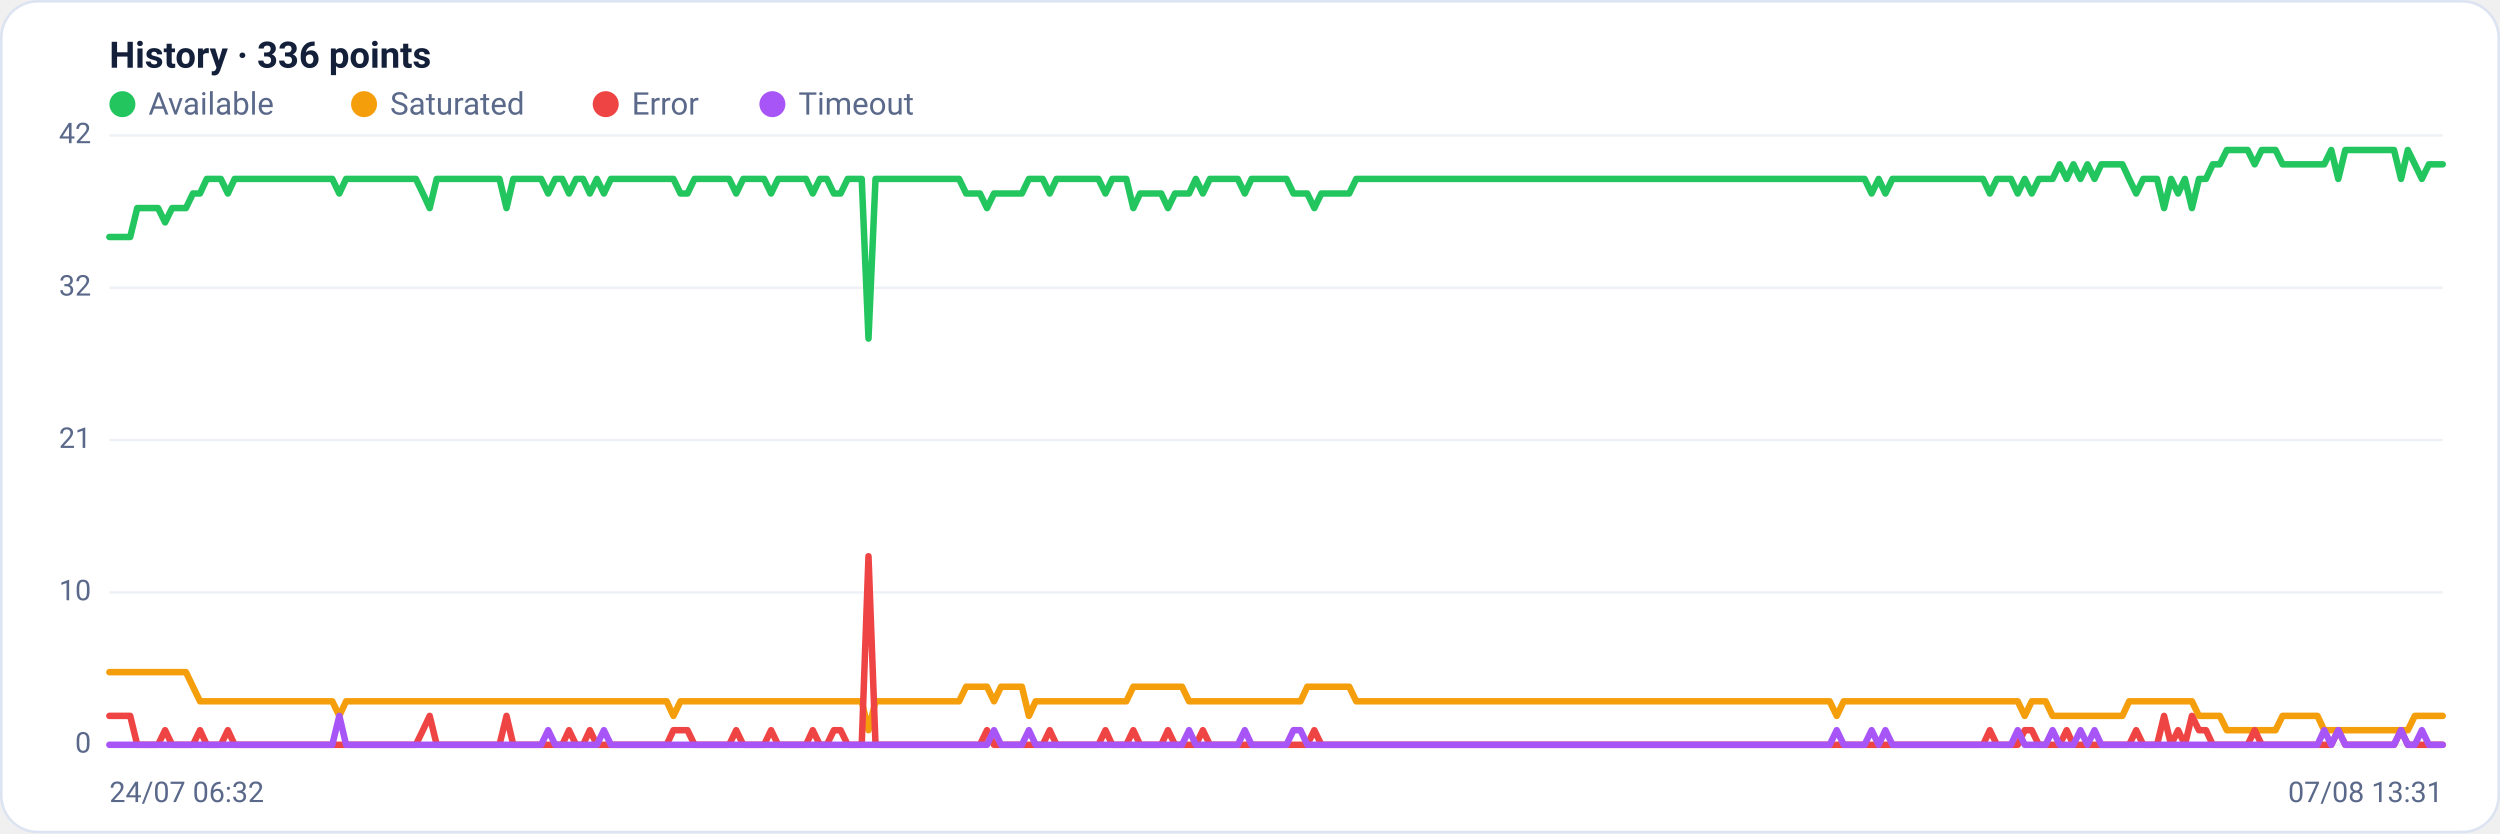
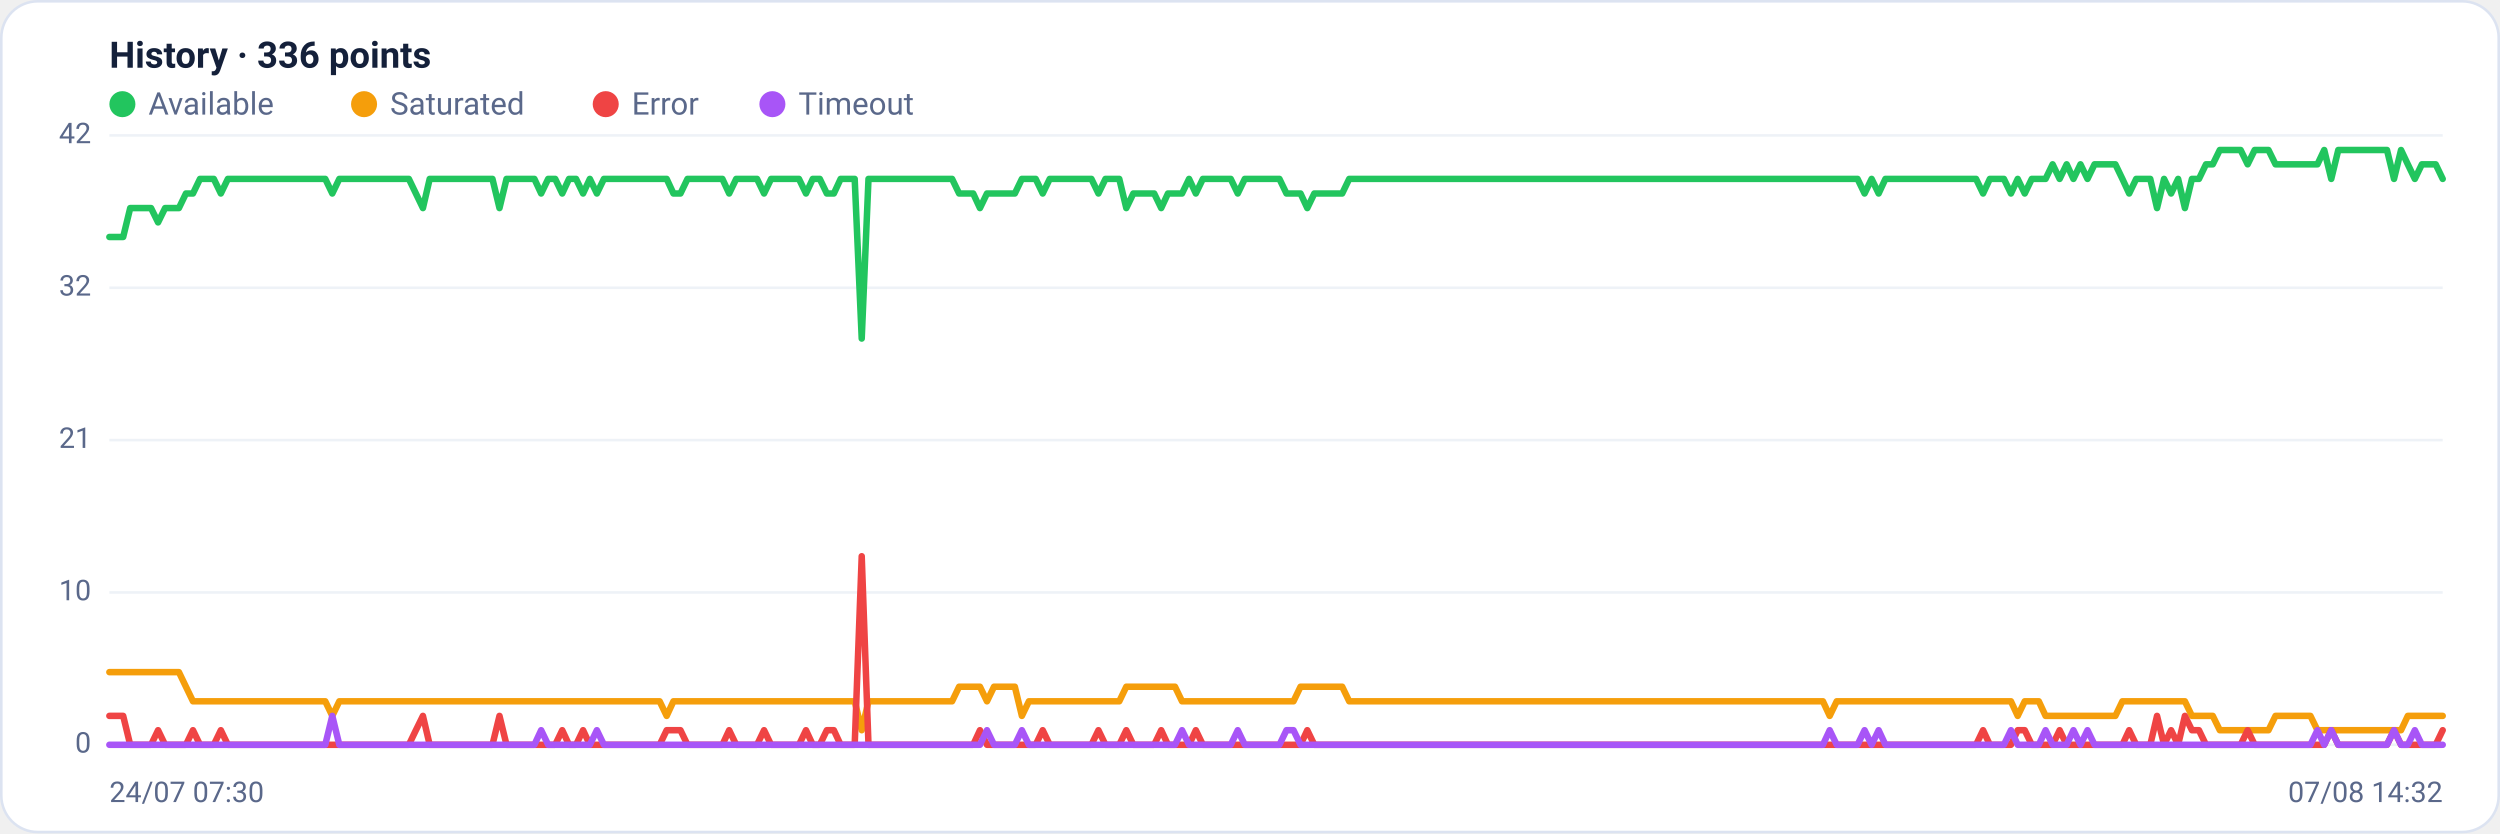
<svg xmlns="http://www.w3.org/2000/svg" viewBox="0 0 960 320" width="960" height="320" font-family="Segoe UI, system-ui, -apple-system, Roboto, Helvetica, Arial, sans-serif" role="img" aria-label="Availability history per region">
  <rect x="0.5" y="0.5" width="959" height="319" rx="14" fill="#ffffff" stroke="#dce3f1" />
  <text x="42" y="26" font-size="14" font-weight="600" fill="#14203a">History · 336 points</text>
  <circle cx="47" cy="40" r="5" fill="#22c55e" />
  <text x="57" y="44" font-size="12" fill="#5a688a">Available</text>
  <circle cx="139.8" cy="40" r="5" fill="#f59e0b" />
  <text x="149.8" y="44" font-size="12" fill="#5a688a">Saturated</text>
  <circle cx="232.6" cy="40" r="5" fill="#ef4444" />
  <text x="242.6" y="44" font-size="12" fill="#5a688a">Error</text>
  <circle cx="296.6" cy="40" r="5" fill="#a855f7" />
  <text x="306.6" y="44" font-size="12" fill="#5a688a">Timeout</text>
  <line x1="42" y1="286.0" x2="938" y2="286.0" stroke="#eef2f7" stroke-width="1" />
  <text x="35" y="289.0" text-anchor="end" font-size="11" fill="#5a688a">0</text>
  <line x1="42" y1="227.5" x2="938" y2="227.5" stroke="#eef2f7" stroke-width="1" />
  <text x="35" y="230.5" text-anchor="end" font-size="11" fill="#5a688a">10</text>
  <line x1="42" y1="169.0" x2="938" y2="169.0" stroke="#eef2f7" stroke-width="1" />
  <text x="35" y="172.0" text-anchor="end" font-size="11" fill="#5a688a">21</text>
  <line x1="42" y1="110.5" x2="938" y2="110.5" stroke="#eef2f7" stroke-width="1" />
  <text x="35" y="113.5" text-anchor="end" font-size="11" fill="#5a688a">32</text>
  <line x1="42" y1="52.0" x2="938" y2="52.0" stroke="#eef2f7" stroke-width="1" />
  <text x="35" y="55.0" text-anchor="end" font-size="11" fill="#5a688a">42</text>
-   <polyline fill="none" stroke="#22c55e" stroke-width="2.5" stroke-linejoin="round" stroke-linecap="round" points="42.0,91.0 44.7,91.0 47.3,91.0 50.0,91.0 52.7,79.9 55.4,79.9 58.0,79.9 60.7,79.9 63.4,85.4 66.1,79.9 68.7,79.9 71.4,79.9 74.1,74.3 76.8,74.3 79.4,68.7 82.1,68.7 84.8,68.7 87.5,74.3 90.1,68.7 92.8,68.7 95.5,68.7 98.2,68.7 100.8,68.7 103.5,68.7 106.2,68.7 108.9,68.7 111.5,68.7 114.2,68.7 116.9,68.7 119.6,68.7 122.2,68.7 124.9,68.7 127.6,68.7 130.3,74.3 132.9,68.7 135.6,68.7 138.3,68.7 141.0,68.7 143.6,68.7 146.3,68.7 149.0,68.7 151.7,68.7 154.3,68.7 157.0,68.7 159.7,68.7 162.4,74.3 165.0,79.9 167.7,68.7 170.4,68.7 173.1,68.7 175.7,68.7 178.4,68.7 181.1,68.7 183.8,68.7 186.4,68.7 189.1,68.7 191.8,68.7 194.5,79.9 197.1,68.7 199.8,68.7 202.5,68.7 205.2,68.7 207.8,68.7 210.5,74.3 213.2,68.7 215.9,68.7 218.5,74.3 221.2,68.7 223.9,68.7 226.5,74.3 229.2,68.7 231.9,74.3 234.6,68.7 237.2,68.7 239.9,68.7 242.6,68.7 245.3,68.7 247.9,68.7 250.6,68.7 253.3,68.7 256.0,68.7 258.6,68.7 261.3,74.3 264.0,74.3 266.7,68.7 269.3,68.7 272.0,68.7 274.7,68.7 277.4,68.7 280.0,68.7 282.7,74.3 285.4,68.7 288.1,68.7 290.7,68.7 293.4,68.7 296.1,74.3 298.8,68.7 301.4,68.7 304.1,68.7 306.8,68.7 309.5,68.7 312.1,74.3 314.8,68.7 317.5,68.7 320.2,74.3 322.8,74.3 325.5,68.7 328.2,68.7 330.9,68.7 333.5,130.0 336.2,68.7 338.9,68.7 341.6,68.7 344.2,68.7 346.9,68.7 349.6,68.7 352.3,68.7 354.9,68.7 357.6,68.7 360.3,68.7 363.0,68.7 365.6,68.7 368.3,68.7 371.0,74.3 373.7,74.3 376.3,74.3 379.0,79.9 381.7,74.3 384.4,74.3 387.0,74.3 389.7,74.3 392.4,74.3 395.1,68.7 397.7,68.7 400.4,68.7 403.1,74.3 405.7,68.7 408.4,68.7 411.1,68.7 413.8,68.7 416.4,68.7 419.1,68.7 421.8,68.7 424.5,74.3 427.1,68.7 429.8,68.7 432.5,68.7 435.2,79.9 437.8,74.3 440.5,74.3 443.2,74.3 445.9,74.3 448.5,79.9 451.2,74.3 453.9,74.3 456.6,74.3 459.2,68.7 461.9,74.3 464.6,68.7 467.3,68.7 469.9,68.7 472.6,68.7 475.3,68.7 478.0,74.3 480.6,68.7 483.3,68.7 486.0,68.7 488.7,68.7 491.3,68.7 494.0,68.7 496.7,74.3 499.4,74.3 502.0,74.3 504.7,79.9 507.4,74.3 510.1,74.3 512.7,74.3 515.4,74.3 518.1,74.3 520.8,68.7 523.4,68.7 526.1,68.7 528.8,68.7 531.5,68.7 534.1,68.7 536.8,68.7 539.5,68.7 542.2,68.7 544.8,68.7 547.5,68.7 550.2,68.7 552.9,68.7 555.5,68.7 558.2,68.7 560.9,68.7 563.6,68.7 566.2,68.7 568.9,68.7 571.6,68.7 574.3,68.7 576.9,68.7 579.6,68.7 582.3,68.7 584.9,68.7 587.6,68.7 590.3,68.7 593.0,68.7 595.6,68.7 598.3,68.7 601.0,68.7 603.7,68.7 606.3,68.7 609.0,68.7 611.7,68.7 614.4,68.7 617.0,68.7 619.7,68.7 622.4,68.7 625.1,68.7 627.7,68.7 630.4,68.7 633.1,68.7 635.8,68.7 638.4,68.7 641.1,68.7 643.8,68.7 646.5,68.7 649.1,68.7 651.8,68.7 654.5,68.7 657.2,68.7 659.8,68.7 662.5,68.7 665.2,68.7 667.9,68.7 670.5,68.7 673.2,68.7 675.9,68.7 678.6,68.7 681.2,68.7 683.9,68.7 686.6,68.7 689.3,68.7 691.9,68.7 694.6,68.7 697.3,68.7 700.0,68.7 702.6,68.7 705.3,68.7 708.0,68.7 710.7,68.7 713.3,68.7 716.0,68.7 718.7,74.3 721.4,68.7 724.0,74.3 726.7,68.7 729.4,68.7 732.1,68.7 734.7,68.7 737.4,68.7 740.1,68.7 742.8,68.7 745.4,68.7 748.1,68.7 750.8,68.7 753.5,68.7 756.1,68.7 758.8,68.7 761.5,68.7 764.1,74.3 766.8,68.7 769.5,68.7 772.2,68.7 774.8,74.3 777.5,68.7 780.2,74.3 782.9,68.7 785.5,68.7 788.2,68.7 790.9,63.1 793.6,68.7 796.2,63.1 798.9,68.7 801.6,63.1 804.3,68.7 806.9,63.1 809.6,63.1 812.3,63.1 815.0,63.1 817.6,68.7 820.3,74.3 823.0,68.7 825.7,68.7 828.3,68.7 831.0,79.9 833.7,68.7 836.4,74.3 839.0,68.7 841.7,79.9 844.4,68.7 847.1,68.7 849.7,63.1 852.4,63.1 855.1,57.6 857.8,57.6 860.4,57.6 863.1,57.6 865.8,63.1 868.5,57.6 871.1,57.6 873.8,57.6 876.5,63.1 879.2,63.1 881.8,63.1 884.5,63.1 887.2,63.1 889.9,63.1 892.5,63.1 895.2,57.6 897.9,68.7 900.6,57.6 903.2,57.6 905.9,57.6 908.6,57.6 911.3,57.6 913.9,57.6 916.6,57.6 919.3,57.6 922.0,68.7 924.6,57.6 927.3,63.1 930.0,68.7 932.7,63.1 935.3,63.1 938.0,63.1" />
-   <polyline fill="none" stroke="#f59e0b" stroke-width="2.5" stroke-linejoin="round" stroke-linecap="round" points="42.0,258.1 44.7,258.1 47.3,258.1 50.0,258.1 52.7,258.1 55.4,258.1 58.0,258.1 60.7,258.1 63.4,258.1 66.1,258.1 68.7,258.1 71.4,258.1 74.1,263.7 76.8,269.3 79.4,269.3 82.1,269.3 84.8,269.3 87.5,269.3 90.1,269.3 92.8,269.3 95.5,269.3 98.2,269.3 100.8,269.3 103.5,269.3 106.2,269.3 108.9,269.3 111.5,269.3 114.2,269.3 116.9,269.3 119.6,269.3 122.2,269.3 124.9,269.3 127.6,269.3 130.3,274.9 132.9,269.3 135.6,269.3 138.3,269.3 141.0,269.3 143.6,269.3 146.3,269.3 149.0,269.3 151.7,269.3 154.3,269.3 157.0,269.3 159.7,269.3 162.4,269.3 165.0,269.3 167.7,269.3 170.4,269.3 173.1,269.3 175.7,269.3 178.4,269.3 181.1,269.3 183.8,269.3 186.4,269.3 189.1,269.3 191.8,269.3 194.5,269.3 197.1,269.3 199.8,269.3 202.5,269.3 205.2,269.3 207.8,269.3 210.5,269.3 213.2,269.3 215.9,269.3 218.5,269.3 221.2,269.3 223.9,269.3 226.5,269.3 229.2,269.3 231.9,269.3 234.6,269.3 237.2,269.3 239.9,269.3 242.6,269.3 245.3,269.3 247.9,269.3 250.6,269.3 253.3,269.3 256.0,269.3 258.6,274.9 261.3,269.3 264.0,269.3 266.7,269.3 269.3,269.3 272.0,269.3 274.7,269.3 277.4,269.3 280.0,269.3 282.7,269.3 285.4,269.3 288.1,269.3 290.7,269.3 293.4,269.3 296.1,269.3 298.8,269.3 301.4,269.3 304.1,269.3 306.8,269.3 309.5,269.3 312.1,269.3 314.8,269.3 317.5,269.3 320.2,269.3 322.8,269.3 325.5,269.3 328.2,269.3 330.9,269.3 333.5,280.4 336.2,269.3 338.9,269.3 341.6,269.3 344.2,269.3 346.9,269.3 349.6,269.3 352.3,269.3 354.9,269.3 357.6,269.3 360.3,269.3 363.0,269.3 365.6,269.3 368.3,269.3 371.0,263.7 373.7,263.7 376.3,263.7 379.0,263.7 381.7,269.3 384.4,263.7 387.0,263.7 389.7,263.7 392.4,263.7 395.1,274.9 397.7,269.3 400.4,269.3 403.1,269.3 405.7,269.3 408.4,269.3 411.1,269.3 413.8,269.3 416.4,269.3 419.1,269.3 421.8,269.3 424.5,269.3 427.1,269.3 429.8,269.3 432.5,269.3 435.2,263.7 437.8,263.7 440.5,263.7 443.2,263.7 445.9,263.7 448.5,263.7 451.2,263.7 453.9,263.7 456.6,269.3 459.2,269.3 461.9,269.3 464.6,269.3 467.3,269.3 469.9,269.3 472.6,269.3 475.3,269.3 478.0,269.3 480.6,269.3 483.3,269.3 486.0,269.3 488.7,269.3 491.3,269.3 494.0,269.3 496.7,269.3 499.4,269.3 502.0,263.7 504.7,263.7 507.4,263.7 510.1,263.7 512.7,263.7 515.4,263.7 518.1,263.7 520.8,269.3 523.4,269.3 526.1,269.3 528.8,269.3 531.5,269.3 534.1,269.3 536.8,269.3 539.5,269.3 542.2,269.3 544.8,269.3 547.5,269.3 550.2,269.3 552.9,269.3 555.5,269.3 558.2,269.3 560.9,269.3 563.6,269.3 566.2,269.3 568.9,269.3 571.6,269.3 574.3,269.3 576.9,269.3 579.6,269.3 582.3,269.3 584.9,269.3 587.6,269.3 590.3,269.3 593.0,269.3 595.6,269.3 598.3,269.3 601.0,269.3 603.7,269.3 606.3,269.3 609.0,269.3 611.7,269.3 614.4,269.3 617.0,269.3 619.7,269.3 622.4,269.3 625.1,269.3 627.7,269.3 630.4,269.3 633.1,269.3 635.8,269.3 638.4,269.3 641.1,269.3 643.8,269.3 646.5,269.3 649.1,269.3 651.8,269.3 654.5,269.3 657.2,269.3 659.8,269.3 662.5,269.3 665.2,269.3 667.9,269.3 670.5,269.3 673.2,269.3 675.9,269.3 678.6,269.3 681.2,269.3 683.9,269.3 686.6,269.3 689.3,269.3 691.9,269.3 694.6,269.3 697.3,269.3 700.0,269.3 702.6,269.3 705.3,274.9 708.0,269.3 710.7,269.3 713.3,269.3 716.0,269.3 718.7,269.3 721.4,269.3 724.0,269.3 726.7,269.3 729.4,269.3 732.1,269.3 734.7,269.3 737.4,269.3 740.1,269.3 742.8,269.3 745.4,269.3 748.1,269.3 750.8,269.3 753.5,269.3 756.1,269.3 758.8,269.3 761.5,269.3 764.1,269.3 766.8,269.3 769.5,269.3 772.2,269.3 774.8,269.3 777.5,274.9 780.2,269.3 782.9,269.3 785.5,269.3 788.2,274.9 790.9,274.9 793.6,274.9 796.2,274.9 798.9,274.9 801.6,274.9 804.3,274.9 806.9,274.9 809.6,274.9 812.3,274.9 815.0,274.9 817.6,269.3 820.3,269.3 823.0,269.3 825.7,269.3 828.3,269.3 831.0,269.3 833.7,269.3 836.4,269.3 839.0,269.3 841.7,269.3 844.4,274.9 847.1,274.9 849.7,274.9 852.4,274.9 855.1,280.4 857.8,280.4 860.4,280.4 863.1,280.4 865.8,280.4 868.5,280.4 871.1,280.4 873.8,280.4 876.5,274.9 879.2,274.9 881.8,274.9 884.5,274.9 887.2,274.9 889.9,274.9 892.5,280.4 895.2,280.4 897.9,280.4 900.6,280.4 903.2,280.4 905.9,280.4 908.6,280.4 911.3,280.4 913.9,280.4 916.6,280.4 919.3,280.4 922.0,280.4 924.6,280.4 927.3,274.9 930.0,274.9 932.7,274.9 935.3,274.9 938.0,274.9" />
-   <polyline fill="none" stroke="#ef4444" stroke-width="2.5" stroke-linejoin="round" stroke-linecap="round" points="42.0,274.9 44.7,274.9 47.3,274.9 50.0,274.9 52.7,286.0 55.4,286.0 58.0,286.0 60.7,286.0 63.4,280.4 66.1,286.0 68.7,286.0 71.4,286.0 74.1,286.0 76.8,280.4 79.4,286.0 82.1,286.0 84.8,286.0 87.5,280.4 90.1,286.0 92.8,286.0 95.5,286.0 98.2,286.0 100.8,286.0 103.5,286.0 106.2,286.0 108.9,286.0 111.5,286.0 114.2,286.0 116.9,286.0 119.6,286.0 122.2,286.0 124.9,286.0 127.6,286.0 130.3,286.0 132.9,286.0 135.6,286.0 138.3,286.0 141.0,286.0 143.6,286.0 146.3,286.0 149.0,286.0 151.7,286.0 154.3,286.0 157.0,286.0 159.7,286.0 162.4,280.4 165.0,274.9 167.7,286.0 170.4,286.0 173.1,286.0 175.7,286.0 178.4,286.0 181.1,286.0 183.8,286.0 186.4,286.0 189.1,286.0 191.8,286.0 194.5,274.9 197.1,286.0 199.8,286.0 202.5,286.0 205.2,286.0 207.8,286.0 210.5,286.0 213.2,286.0 215.9,286.0 218.5,280.4 221.2,286.0 223.9,286.0 226.5,280.4 229.2,286.0 231.9,286.0 234.6,286.0 237.2,286.0 239.9,286.0 242.6,286.0 245.3,286.0 247.9,286.0 250.6,286.0 253.3,286.0 256.0,286.0 258.6,280.4 261.3,280.4 264.0,280.4 266.7,286.0 269.3,286.0 272.0,286.0 274.7,286.0 277.4,286.0 280.0,286.0 282.7,280.4 285.4,286.0 288.1,286.0 290.7,286.0 293.4,286.0 296.1,280.4 298.8,286.0 301.4,286.0 304.1,286.0 306.8,286.0 309.5,286.0 312.1,280.4 314.8,286.0 317.5,286.0 320.2,280.4 322.8,280.4 325.5,286.0 328.2,286.0 330.9,286.0 333.5,213.6 336.2,286.0 338.9,286.0 341.6,286.0 344.2,286.0 346.9,286.0 349.6,286.0 352.3,286.0 354.9,286.0 357.6,286.0 360.3,286.0 363.0,286.0 365.6,286.0 368.3,286.0 371.0,286.0 373.7,286.0 376.3,286.0 379.0,280.4 381.7,286.0 384.4,286.0 387.0,286.0 389.7,286.0 392.4,286.0 395.1,286.0 397.7,286.0 400.4,286.0 403.1,280.4 405.7,286.0 408.4,286.0 411.1,286.0 413.8,286.0 416.4,286.0 419.1,286.0 421.8,286.0 424.5,280.4 427.1,286.0 429.8,286.0 432.5,286.0 435.2,280.4 437.8,286.0 440.5,286.0 443.2,286.0 445.9,286.0 448.5,280.4 451.2,286.0 453.9,286.0 456.6,286.0 459.2,286.0 461.9,280.4 464.6,286.0 467.3,286.0 469.9,286.0 472.6,286.0 475.3,286.0 478.0,286.0 480.6,286.0 483.3,286.0 486.0,286.0 488.7,286.0 491.3,286.0 494.0,286.0 496.7,286.0 499.4,286.0 502.0,286.0 504.7,280.4 507.4,286.0 510.1,286.0 512.7,286.0 515.4,286.0 518.1,286.0 520.8,286.0 523.4,286.0 526.1,286.0 528.8,286.0 531.5,286.0 534.1,286.0 536.8,286.0 539.5,286.0 542.2,286.0 544.8,286.0 547.5,286.0 550.2,286.0 552.9,286.0 555.5,286.0 558.2,286.0 560.9,286.0 563.6,286.0 566.2,286.0 568.9,286.0 571.6,286.0 574.3,286.0 576.9,286.0 579.6,286.0 582.3,286.0 584.9,286.0 587.6,286.0 590.3,286.0 593.0,286.0 595.6,286.0 598.3,286.0 601.0,286.0 603.7,286.0 606.3,286.0 609.0,286.0 611.7,286.0 614.4,286.0 617.0,286.0 619.7,286.0 622.4,286.0 625.1,286.0 627.7,286.0 630.4,286.0 633.1,286.0 635.8,286.0 638.4,286.0 641.1,286.0 643.8,286.0 646.5,286.0 649.1,286.0 651.8,286.0 654.5,286.0 657.2,286.0 659.8,286.0 662.5,286.0 665.2,286.0 667.9,286.0 670.5,286.0 673.2,286.0 675.9,286.0 678.6,286.0 681.2,286.0 683.9,286.0 686.6,286.0 689.3,286.0 691.9,286.0 694.6,286.0 697.3,286.0 700.0,286.0 702.6,286.0 705.3,286.0 708.0,286.0 710.7,286.0 713.3,286.0 716.0,286.0 718.7,286.0 721.4,286.0 724.0,286.0 726.7,286.0 729.4,286.0 732.1,286.0 734.7,286.0 737.4,286.0 740.1,286.0 742.8,286.0 745.4,286.0 748.1,286.0 750.8,286.0 753.5,286.0 756.1,286.0 758.8,286.0 761.5,286.0 764.1,280.4 766.8,286.0 769.5,286.0 772.2,286.0 774.8,286.0 777.5,280.4 780.2,280.4 782.9,286.0 785.5,286.0 788.2,286.0 790.9,286.0 793.6,280.4 796.2,286.0 798.9,286.0 801.6,286.0 804.3,286.0 806.9,286.0 809.6,286.0 812.3,286.0 815.0,286.0 817.6,286.0 820.3,280.4 823.0,286.0 825.7,286.0 828.3,286.0 831.0,274.9 833.7,286.0 836.4,280.4 839.0,286.0 841.7,274.9 844.4,280.4 847.1,280.4 849.7,286.0 852.4,286.0 855.1,286.0 857.8,286.0 860.4,286.0 863.1,286.0 865.8,280.4 868.5,286.0 871.1,286.0 873.8,286.0 876.5,286.0 879.2,286.0 881.8,286.0 884.5,286.0 887.2,286.0 889.9,286.0 892.5,286.0 895.2,286.0 897.9,280.4 900.6,286.0 903.2,286.0 905.9,286.0 908.6,286.0 911.3,286.0 913.9,286.0 916.6,286.0 919.3,286.0 922.0,280.4 924.6,286.0 927.3,286.0 930.0,286.0 932.7,286.0 935.3,286.0 938.0,286.0" />
-   <polyline fill="none" stroke="#a855f7" stroke-width="2.5" stroke-linejoin="round" stroke-linecap="round" points="42.0,286.0 44.7,286.0 47.3,286.0 50.0,286.0 52.7,286.0 55.4,286.0 58.0,286.0 60.7,286.0 63.4,286.0 66.1,286.0 68.7,286.0 71.4,286.0 74.1,286.0 76.8,286.0 79.4,286.0 82.1,286.0 84.8,286.0 87.5,286.0 90.1,286.0 92.8,286.0 95.5,286.0 98.2,286.0 100.8,286.0 103.5,286.0 106.2,286.0 108.9,286.0 111.5,286.0 114.2,286.0 116.9,286.0 119.6,286.0 122.2,286.0 124.9,286.0 127.6,286.0 130.3,274.9 132.9,286.0 135.6,286.0 138.3,286.0 141.0,286.0 143.6,286.0 146.3,286.0 149.0,286.0 151.7,286.0 154.3,286.0 157.0,286.0 159.7,286.0 162.4,286.0 165.0,286.0 167.7,286.0 170.4,286.0 173.1,286.0 175.7,286.0 178.4,286.0 181.1,286.0 183.8,286.0 186.4,286.0 189.1,286.0 191.8,286.0 194.5,286.0 197.1,286.0 199.8,286.0 202.5,286.0 205.2,286.0 207.8,286.0 210.5,280.4 213.2,286.0 215.9,286.0 218.5,286.0 221.2,286.0 223.9,286.0 226.5,286.0 229.2,286.0 231.9,280.4 234.6,286.0 237.2,286.0 239.9,286.0 242.6,286.0 245.3,286.0 247.9,286.0 250.6,286.0 253.3,286.0 256.0,286.0 258.6,286.0 261.3,286.0 264.0,286.0 266.7,286.0 269.3,286.0 272.0,286.0 274.7,286.0 277.4,286.0 280.0,286.0 282.7,286.0 285.4,286.0 288.1,286.0 290.7,286.0 293.4,286.0 296.1,286.0 298.8,286.0 301.4,286.0 304.1,286.0 306.8,286.0 309.5,286.0 312.1,286.0 314.8,286.0 317.5,286.0 320.2,286.0 322.8,286.0 325.5,286.0 328.2,286.0 330.9,286.0 333.5,286.0 336.2,286.0 338.9,286.0 341.6,286.0 344.2,286.0 346.9,286.0 349.6,286.0 352.3,286.0 354.9,286.0 357.6,286.0 360.3,286.0 363.0,286.0 365.6,286.0 368.3,286.0 371.0,286.0 373.7,286.0 376.3,286.0 379.0,286.0 381.7,280.4 384.4,286.0 387.0,286.0 389.7,286.0 392.4,286.0 395.1,280.4 397.7,286.0 400.4,286.0 403.1,286.0 405.7,286.0 408.4,286.0 411.1,286.0 413.8,286.0 416.4,286.0 419.1,286.0 421.8,286.0 424.5,286.0 427.1,286.0 429.8,286.0 432.5,286.0 435.2,286.0 437.8,286.0 440.5,286.0 443.2,286.0 445.9,286.0 448.5,286.0 451.2,286.0 453.9,286.0 456.6,280.4 459.2,286.0 461.9,286.0 464.6,286.0 467.3,286.0 469.9,286.0 472.6,286.0 475.3,286.0 478.0,280.4 480.6,286.0 483.3,286.0 486.0,286.0 488.7,286.0 491.3,286.0 494.0,286.0 496.7,280.4 499.4,280.4 502.0,286.0 504.7,286.0 507.4,286.0 510.1,286.0 512.7,286.0 515.4,286.0 518.1,286.0 520.8,286.0 523.4,286.0 526.1,286.0 528.8,286.0 531.5,286.0 534.1,286.0 536.8,286.0 539.5,286.0 542.2,286.0 544.8,286.0 547.5,286.0 550.2,286.0 552.9,286.0 555.5,286.0 558.2,286.0 560.9,286.0 563.6,286.0 566.2,286.0 568.9,286.0 571.6,286.0 574.3,286.0 576.9,286.0 579.6,286.0 582.3,286.0 584.9,286.0 587.6,286.0 590.3,286.0 593.0,286.0 595.6,286.0 598.3,286.0 601.0,286.0 603.7,286.0 606.3,286.0 609.0,286.0 611.7,286.0 614.4,286.0 617.0,286.0 619.7,286.0 622.4,286.0 625.1,286.0 627.7,286.0 630.4,286.0 633.1,286.0 635.8,286.0 638.4,286.0 641.1,286.0 643.8,286.0 646.5,286.0 649.1,286.0 651.8,286.0 654.5,286.0 657.2,286.0 659.8,286.0 662.5,286.0 665.2,286.0 667.9,286.0 670.5,286.0 673.2,286.0 675.9,286.0 678.6,286.0 681.2,286.0 683.9,286.0 686.6,286.0 689.3,286.0 691.9,286.0 694.6,286.0 697.3,286.0 700.0,286.0 702.6,286.0 705.3,280.4 708.0,286.0 710.7,286.0 713.3,286.0 716.0,286.0 718.7,280.4 721.4,286.0 724.0,280.4 726.7,286.0 729.4,286.0 732.1,286.0 734.7,286.0 737.4,286.0 740.1,286.0 742.8,286.0 745.4,286.0 748.1,286.0 750.8,286.0 753.5,286.0 756.1,286.0 758.8,286.0 761.5,286.0 764.1,286.0 766.8,286.0 769.5,286.0 772.2,286.0 774.8,280.4 777.5,286.0 780.2,286.0 782.9,286.0 785.5,286.0 788.2,280.4 790.9,286.0 793.6,286.0 796.2,286.0 798.9,280.4 801.6,286.0 804.3,280.4 806.9,286.0 809.6,286.0 812.3,286.0 815.0,286.0 817.6,286.0 820.3,286.0 823.0,286.0 825.7,286.0 828.3,286.0 831.0,286.0 833.7,286.0 836.4,286.0 839.0,286.0 841.7,286.0 844.4,286.0 847.1,286.0 849.7,286.0 852.4,286.0 855.1,286.0 857.8,286.0 860.4,286.0 863.1,286.0 865.8,286.0 868.5,286.0 871.1,286.0 873.8,286.0 876.5,286.0 879.2,286.0 881.8,286.0 884.5,286.0 887.2,286.0 889.9,286.0 892.5,280.4 895.2,286.0 897.9,280.4 900.6,286.0 903.2,286.0 905.9,286.0 908.6,286.0 911.3,286.0 913.9,286.0 916.6,286.0 919.3,286.0 922.0,280.4 924.6,286.0 927.3,286.0 930.0,280.4 932.7,286.0 935.3,286.0 938.0,286.0" />
-   <text x="42" y="308" font-size="11" fill="#5a688a">24/07 06:32</text>
-   <text x="938" y="308" text-anchor="end" font-size="11" fill="#5a688a">07/08 13:31</text>
+   <polyline fill="none" stroke="#22c55e" stroke-width="2.5" stroke-linejoin="round" stroke-linecap="round" points="42.0,91.0 44.7,91.0 47.3,91.0 50.0,79.9 52.7,79.9 55.4,79.9 58.0,79.9 60.7,85.4 63.4,79.9 66.1,79.9 68.7,79.9 71.4,74.3 74.1,74.3 76.8,68.7 79.4,68.7 82.1,68.7 84.8,74.3 87.5,68.7 90.1,68.7 92.8,68.7 95.5,68.7 98.2,68.7 100.8,68.7 103.5,68.7 106.2,68.7 108.9,68.7 111.5,68.7 114.2,68.7 116.9,68.7 119.6,68.7 122.2,68.7 124.9,68.7 127.6,74.3 130.3,68.7 132.9,68.7 135.6,68.7 138.3,68.7 141.0,68.7 143.6,68.7 146.3,68.7 149.0,68.7 151.7,68.7 154.3,68.7 157.0,68.7 159.7,74.3 162.4,79.9 165.0,68.7 167.7,68.7 170.4,68.7 173.1,68.7 175.7,68.7 178.4,68.7 181.1,68.7 183.8,68.7 186.4,68.7 189.1,68.7 191.8,79.9 194.5,68.7 197.1,68.7 199.8,68.7 202.5,68.7 205.2,68.7 207.8,74.3 210.5,68.7 213.2,68.7 215.9,74.3 218.5,68.7 221.2,68.7 223.9,74.3 226.5,68.7 229.2,74.3 231.9,68.7 234.6,68.7 237.2,68.7 239.9,68.7 242.6,68.7 245.3,68.7 247.9,68.7 250.6,68.7 253.3,68.7 256.0,68.7 258.6,74.3 261.3,74.3 264.0,68.7 266.7,68.7 269.3,68.7 272.0,68.7 274.7,68.7 277.4,68.7 280.0,74.3 282.7,68.7 285.4,68.7 288.1,68.7 290.7,68.7 293.4,74.3 296.1,68.7 298.8,68.7 301.4,68.7 304.1,68.7 306.8,68.7 309.5,74.3 312.1,68.7 314.8,68.7 317.5,74.3 320.2,74.3 322.8,68.7 325.5,68.7 328.2,68.7 330.9,130.0 333.5,68.7 336.2,68.7 338.9,68.7 341.6,68.7 344.2,68.7 346.9,68.7 349.6,68.7 352.3,68.7 354.9,68.7 357.6,68.7 360.3,68.7 363.0,68.7 365.6,68.7 368.3,74.3 371.0,74.3 373.7,74.3 376.3,79.9 379.0,74.3 381.7,74.3 384.4,74.3 387.0,74.3 389.7,74.3 392.4,68.7 395.1,68.7 397.7,68.7 400.4,74.3 403.1,68.7 405.7,68.7 408.4,68.7 411.1,68.7 413.8,68.7 416.4,68.7 419.1,68.7 421.8,74.3 424.5,68.7 427.1,68.7 429.8,68.7 432.5,79.9 435.2,74.3 437.8,74.3 440.5,74.3 443.2,74.3 445.9,79.9 448.5,74.3 451.2,74.3 453.9,74.3 456.6,68.7 459.2,74.3 461.9,68.7 464.6,68.7 467.3,68.7 469.9,68.7 472.6,68.7 475.3,74.3 478.0,68.7 480.6,68.7 483.3,68.7 486.0,68.7 488.7,68.7 491.3,68.7 494.0,74.3 496.7,74.3 499.4,74.3 502.0,79.9 504.7,74.3 507.4,74.3 510.1,74.3 512.7,74.3 515.4,74.3 518.1,68.7 520.8,68.7 523.4,68.7 526.1,68.7 528.8,68.7 531.5,68.7 534.1,68.7 536.8,68.7 539.5,68.7 542.2,68.7 544.8,68.7 547.5,68.7 550.2,68.7 552.9,68.7 555.5,68.7 558.2,68.7 560.9,68.7 563.6,68.7 566.2,68.7 568.9,68.7 571.6,68.7 574.3,68.7 576.9,68.7 579.6,68.7 582.3,68.7 584.9,68.7 587.6,68.7 590.3,68.7 593.0,68.7 595.6,68.7 598.3,68.7 601.0,68.7 603.7,68.7 606.3,68.7 609.0,68.7 611.7,68.7 614.4,68.7 617.0,68.7 619.7,68.7 622.4,68.7 625.1,68.7 627.7,68.7 630.4,68.7 633.1,68.7 635.8,68.7 638.4,68.7 641.1,68.7 643.8,68.7 646.5,68.7 649.1,68.7 651.8,68.7 654.5,68.7 657.2,68.7 659.8,68.7 662.5,68.7 665.2,68.7 667.9,68.7 670.5,68.7 673.2,68.7 675.9,68.7 678.6,68.7 681.2,68.7 683.9,68.7 686.6,68.7 689.3,68.7 691.9,68.7 694.6,68.7 697.3,68.7 700.0,68.7 702.6,68.7 705.3,68.7 708.0,68.7 710.7,68.7 713.3,68.7 716.0,74.3 718.7,68.7 721.4,74.3 724.0,68.7 726.7,68.7 729.4,68.7 732.1,68.7 734.7,68.7 737.4,68.7 740.1,68.7 742.8,68.7 745.4,68.7 748.1,68.7 750.8,68.7 753.5,68.7 756.1,68.7 758.8,68.7 761.5,74.3 764.1,68.7 766.8,68.7 769.5,68.7 772.2,74.3 774.8,68.7 777.5,74.3 780.2,68.7 782.9,68.7 785.5,68.7 788.2,63.1 790.9,68.7 793.6,63.1 796.2,68.7 798.9,63.1 801.6,68.7 804.3,63.1 806.9,63.1 809.6,63.1 812.3,63.1 815.0,68.7 817.6,74.3 820.3,68.7 823.0,68.7 825.7,68.7 828.3,79.9 831.0,68.7 833.7,74.3 836.4,68.7 839.0,79.9 841.7,68.7 844.4,68.7 847.1,63.1 849.7,63.1 852.4,57.6 855.1,57.6 857.8,57.6 860.4,57.6 863.1,63.1 865.8,57.6 868.5,57.6 871.1,57.6 873.8,63.1 876.5,63.1 879.2,63.1 881.8,63.1 884.5,63.1 887.2,63.1 889.9,63.1 892.5,57.6 895.2,68.7 897.9,57.6 900.6,57.6 903.2,57.6 905.9,57.6 908.6,57.6 911.3,57.6 913.9,57.6 916.6,57.6 919.3,68.7 922.0,57.6 924.6,63.1 927.3,68.7 930.0,63.1 932.7,63.1 935.3,63.1 938.0,68.7" />
+   <polyline fill="none" stroke="#f59e0b" stroke-width="2.5" stroke-linejoin="round" stroke-linecap="round" points="42.0,258.1 44.7,258.1 47.3,258.1 50.0,258.1 52.7,258.1 55.4,258.1 58.0,258.1 60.7,258.1 63.4,258.1 66.1,258.1 68.7,258.1 71.4,263.7 74.1,269.3 76.8,269.3 79.4,269.3 82.1,269.3 84.8,269.3 87.5,269.3 90.1,269.3 92.8,269.3 95.5,269.3 98.2,269.3 100.8,269.3 103.5,269.3 106.2,269.3 108.9,269.3 111.5,269.3 114.2,269.3 116.9,269.3 119.6,269.3 122.2,269.3 124.9,269.3 127.6,274.9 130.3,269.3 132.9,269.3 135.6,269.3 138.3,269.3 141.0,269.3 143.6,269.3 146.3,269.3 149.0,269.3 151.7,269.3 154.3,269.3 157.0,269.3 159.7,269.3 162.4,269.3 165.0,269.3 167.7,269.3 170.4,269.3 173.1,269.3 175.7,269.3 178.4,269.3 181.1,269.3 183.8,269.3 186.4,269.3 189.1,269.3 191.8,269.3 194.5,269.3 197.1,269.3 199.8,269.3 202.5,269.3 205.2,269.3 207.8,269.3 210.5,269.3 213.2,269.3 215.9,269.3 218.5,269.3 221.2,269.3 223.9,269.3 226.5,269.3 229.2,269.3 231.9,269.3 234.6,269.3 237.2,269.3 239.9,269.3 242.6,269.3 245.3,269.3 247.9,269.3 250.6,269.3 253.3,269.3 256.0,274.9 258.6,269.3 261.3,269.3 264.0,269.3 266.7,269.3 269.3,269.3 272.0,269.3 274.7,269.3 277.4,269.3 280.0,269.3 282.7,269.3 285.4,269.3 288.1,269.3 290.7,269.3 293.4,269.3 296.1,269.3 298.8,269.3 301.4,269.3 304.1,269.3 306.8,269.3 309.5,269.3 312.1,269.3 314.8,269.3 317.5,269.3 320.2,269.3 322.8,269.3 325.5,269.3 328.2,269.3 330.9,280.4 333.5,269.3 336.2,269.3 338.9,269.3 341.6,269.3 344.2,269.3 346.9,269.3 349.6,269.3 352.3,269.3 354.9,269.3 357.6,269.3 360.3,269.3 363.0,269.3 365.6,269.3 368.3,263.7 371.0,263.7 373.7,263.7 376.3,263.7 379.0,269.3 381.7,263.7 384.4,263.7 387.0,263.7 389.7,263.7 392.4,274.9 395.1,269.3 397.7,269.3 400.4,269.3 403.1,269.3 405.7,269.3 408.4,269.3 411.1,269.3 413.8,269.3 416.4,269.3 419.1,269.3 421.8,269.3 424.5,269.3 427.1,269.3 429.8,269.3 432.5,263.7 435.2,263.7 437.8,263.7 440.5,263.7 443.2,263.7 445.9,263.7 448.5,263.7 451.2,263.7 453.9,269.3 456.6,269.3 459.2,269.3 461.9,269.3 464.6,269.3 467.3,269.3 469.9,269.3 472.6,269.3 475.3,269.3 478.0,269.3 480.6,269.3 483.3,269.3 486.0,269.3 488.7,269.3 491.3,269.3 494.0,269.3 496.7,269.3 499.4,263.7 502.0,263.7 504.7,263.7 507.4,263.7 510.1,263.7 512.7,263.7 515.4,263.7 518.1,269.3 520.8,269.3 523.4,269.3 526.1,269.3 528.8,269.3 531.5,269.3 534.1,269.3 536.8,269.3 539.5,269.3 542.2,269.3 544.8,269.3 547.5,269.3 550.2,269.3 552.9,269.3 555.5,269.3 558.2,269.3 560.9,269.3 563.6,269.3 566.2,269.3 568.9,269.3 571.6,269.3 574.3,269.3 576.9,269.3 579.6,269.3 582.3,269.3 584.9,269.3 587.6,269.3 590.3,269.3 593.0,269.3 595.6,269.3 598.3,269.3 601.0,269.3 603.7,269.3 606.3,269.3 609.0,269.3 611.7,269.3 614.4,269.3 617.0,269.3 619.7,269.3 622.4,269.3 625.1,269.3 627.7,269.3 630.4,269.3 633.1,269.3 635.8,269.3 638.4,269.3 641.1,269.3 643.8,269.3 646.5,269.3 649.1,269.3 651.8,269.3 654.5,269.3 657.2,269.3 659.8,269.3 662.5,269.3 665.2,269.3 667.9,269.3 670.5,269.3 673.2,269.3 675.9,269.3 678.6,269.3 681.2,269.3 683.9,269.3 686.6,269.3 689.3,269.3 691.9,269.3 694.6,269.3 697.3,269.3 700.0,269.3 702.6,274.9 705.3,269.3 708.0,269.3 710.7,269.3 713.3,269.3 716.0,269.3 718.7,269.3 721.4,269.3 724.0,269.3 726.7,269.3 729.4,269.3 732.1,269.3 734.7,269.3 737.4,269.3 740.1,269.3 742.8,269.3 745.4,269.3 748.1,269.3 750.8,269.3 753.5,269.3 756.1,269.3 758.8,269.3 761.5,269.3 764.1,269.3 766.8,269.3 769.5,269.3 772.2,269.3 774.8,274.9 777.5,269.3 780.2,269.3 782.9,269.3 785.5,274.9 788.2,274.9 790.9,274.9 793.6,274.9 796.2,274.9 798.9,274.9 801.6,274.9 804.3,274.9 806.9,274.9 809.6,274.9 812.3,274.9 815.0,269.3 817.6,269.3 820.3,269.3 823.0,269.3 825.7,269.3 828.3,269.3 831.0,269.3 833.7,269.3 836.4,269.3 839.0,269.3 841.7,274.9 844.4,274.9 847.1,274.9 849.7,274.9 852.4,280.4 855.1,280.4 857.8,280.4 860.4,280.4 863.1,280.4 865.8,280.4 868.5,280.4 871.1,280.4 873.8,274.9 876.5,274.9 879.2,274.9 881.8,274.9 884.5,274.9 887.2,274.9 889.9,280.4 892.5,280.4 895.2,280.4 897.9,280.4 900.6,280.4 903.2,280.4 905.9,280.4 908.6,280.4 911.3,280.4 913.9,280.4 916.6,280.4 919.3,280.4 922.0,280.4 924.6,274.9 927.3,274.9 930.0,274.9 932.7,274.9 935.3,274.9 938.0,274.9" />
+   <polyline fill="none" stroke="#ef4444" stroke-width="2.5" stroke-linejoin="round" stroke-linecap="round" points="42.0,274.9 44.7,274.9 47.3,274.9 50.0,286.0 52.7,286.0 55.4,286.0 58.0,286.0 60.7,280.4 63.4,286.0 66.1,286.0 68.7,286.0 71.4,286.0 74.1,280.4 76.8,286.0 79.4,286.0 82.1,286.0 84.8,280.4 87.5,286.0 90.1,286.0 92.8,286.0 95.5,286.0 98.2,286.0 100.8,286.0 103.5,286.0 106.2,286.0 108.9,286.0 111.5,286.0 114.2,286.0 116.9,286.0 119.6,286.0 122.2,286.0 124.9,286.0 127.6,286.0 130.3,286.0 132.9,286.0 135.6,286.0 138.3,286.0 141.0,286.0 143.6,286.0 146.3,286.0 149.0,286.0 151.7,286.0 154.3,286.0 157.0,286.0 159.7,280.4 162.4,274.9 165.0,286.0 167.7,286.0 170.4,286.0 173.1,286.0 175.7,286.0 178.4,286.0 181.1,286.0 183.8,286.0 186.4,286.0 189.1,286.0 191.8,274.9 194.5,286.0 197.1,286.0 199.8,286.0 202.5,286.0 205.2,286.0 207.8,286.0 210.5,286.0 213.2,286.0 215.9,280.4 218.5,286.0 221.2,286.0 223.9,280.4 226.5,286.0 229.2,286.0 231.9,286.0 234.6,286.0 237.2,286.0 239.9,286.0 242.6,286.0 245.3,286.0 247.9,286.0 250.6,286.0 253.3,286.0 256.0,280.4 258.6,280.4 261.3,280.4 264.0,286.0 266.7,286.0 269.3,286.0 272.0,286.0 274.7,286.0 277.4,286.0 280.0,280.4 282.7,286.0 285.4,286.0 288.1,286.0 290.7,286.0 293.4,280.4 296.1,286.0 298.8,286.0 301.4,286.0 304.1,286.0 306.8,286.0 309.5,280.4 312.1,286.0 314.8,286.0 317.5,280.4 320.2,280.4 322.8,286.0 325.5,286.0 328.2,286.0 330.9,213.6 333.5,286.0 336.2,286.0 338.9,286.0 341.6,286.0 344.2,286.0 346.9,286.0 349.6,286.0 352.3,286.0 354.9,286.0 357.6,286.0 360.3,286.0 363.0,286.0 365.6,286.0 368.3,286.0 371.0,286.0 373.7,286.0 376.3,280.4 379.0,286.0 381.7,286.0 384.4,286.0 387.0,286.0 389.7,286.0 392.4,286.0 395.1,286.0 397.7,286.0 400.4,280.4 403.1,286.0 405.7,286.0 408.4,286.0 411.1,286.0 413.8,286.0 416.4,286.0 419.1,286.0 421.8,280.4 424.5,286.0 427.1,286.0 429.8,286.0 432.5,280.4 435.2,286.0 437.8,286.0 440.5,286.0 443.2,286.0 445.9,280.4 448.5,286.0 451.2,286.0 453.9,286.0 456.6,286.0 459.2,280.4 461.9,286.0 464.6,286.0 467.3,286.0 469.9,286.0 472.6,286.0 475.3,286.0 478.0,286.0 480.6,286.0 483.3,286.0 486.0,286.0 488.7,286.0 491.3,286.0 494.0,286.0 496.7,286.0 499.4,286.0 502.0,280.4 504.7,286.0 507.4,286.0 510.1,286.0 512.7,286.0 515.4,286.0 518.1,286.0 520.8,286.0 523.4,286.0 526.1,286.0 528.8,286.0 531.5,286.0 534.1,286.0 536.8,286.0 539.5,286.0 542.2,286.0 544.8,286.0 547.5,286.0 550.2,286.0 552.9,286.0 555.5,286.0 558.2,286.0 560.9,286.0 563.6,286.0 566.2,286.0 568.9,286.0 571.6,286.0 574.3,286.0 576.9,286.0 579.6,286.0 582.3,286.0 584.9,286.0 587.6,286.0 590.3,286.0 593.0,286.0 595.6,286.0 598.3,286.0 601.0,286.0 603.7,286.0 606.3,286.0 609.0,286.0 611.7,286.0 614.4,286.0 617.0,286.0 619.7,286.0 622.4,286.0 625.1,286.0 627.7,286.0 630.4,286.0 633.1,286.0 635.8,286.0 638.4,286.0 641.1,286.0 643.8,286.0 646.5,286.0 649.1,286.0 651.8,286.0 654.5,286.0 657.2,286.0 659.8,286.0 662.5,286.0 665.2,286.0 667.9,286.0 670.5,286.0 673.2,286.0 675.9,286.0 678.6,286.0 681.2,286.0 683.9,286.0 686.6,286.0 689.3,286.0 691.9,286.0 694.6,286.0 697.3,286.0 700.0,286.0 702.6,286.0 705.3,286.0 708.0,286.0 710.7,286.0 713.3,286.0 716.0,286.0 718.7,286.0 721.4,286.0 724.0,286.0 726.7,286.0 729.4,286.0 732.1,286.0 734.7,286.0 737.4,286.0 740.1,286.0 742.8,286.0 745.4,286.0 748.1,286.0 750.8,286.0 753.5,286.0 756.1,286.0 758.8,286.0 761.5,280.4 764.1,286.0 766.8,286.0 769.5,286.0 772.2,286.0 774.8,280.4 777.5,280.4 780.2,286.0 782.9,286.0 785.5,286.0 788.2,286.0 790.9,280.4 793.6,286.0 796.2,286.0 798.9,286.0 801.6,286.0 804.3,286.0 806.9,286.0 809.6,286.0 812.3,286.0 815.0,286.0 817.6,280.4 820.3,286.0 823.0,286.0 825.7,286.0 828.3,274.9 831.0,286.0 833.7,280.4 836.4,286.0 839.0,274.9 841.7,280.4 844.4,280.4 847.1,286.0 849.7,286.0 852.4,286.0 855.1,286.0 857.8,286.0 860.4,286.0 863.1,280.4 865.8,286.0 868.5,286.0 871.1,286.0 873.8,286.0 876.5,286.0 879.2,286.0 881.8,286.0 884.5,286.0 887.2,286.0 889.9,286.0 892.5,286.0 895.2,280.4 897.9,286.0 900.6,286.0 903.2,286.0 905.9,286.0 908.6,286.0 911.3,286.0 913.9,286.0 916.6,286.0 919.3,280.4 922.0,286.0 924.6,286.0 927.3,286.0 930.0,286.0 932.7,286.0 935.3,286.0 938.0,280.4" />
+   <polyline fill="none" stroke="#a855f7" stroke-width="2.5" stroke-linejoin="round" stroke-linecap="round" points="42.0,286.0 44.7,286.0 47.3,286.0 50.0,286.0 52.7,286.0 55.4,286.0 58.0,286.0 60.7,286.0 63.4,286.0 66.1,286.0 68.7,286.0 71.4,286.0 74.1,286.0 76.8,286.0 79.4,286.0 82.1,286.0 84.8,286.0 87.5,286.0 90.1,286.0 92.8,286.0 95.5,286.0 98.2,286.0 100.8,286.0 103.5,286.0 106.2,286.0 108.9,286.0 111.5,286.0 114.2,286.0 116.9,286.0 119.6,286.0 122.2,286.0 124.9,286.0 127.6,274.9 130.3,286.0 132.9,286.0 135.6,286.0 138.3,286.0 141.0,286.0 143.6,286.0 146.3,286.0 149.0,286.0 151.7,286.0 154.3,286.0 157.0,286.0 159.7,286.0 162.4,286.0 165.0,286.0 167.7,286.0 170.4,286.0 173.1,286.0 175.7,286.0 178.4,286.0 181.1,286.0 183.8,286.0 186.4,286.0 189.1,286.0 191.8,286.0 194.5,286.0 197.1,286.0 199.8,286.0 202.5,286.0 205.2,286.0 207.8,280.4 210.5,286.0 213.2,286.0 215.9,286.0 218.5,286.0 221.2,286.0 223.9,286.0 226.5,286.0 229.2,280.4 231.9,286.0 234.6,286.0 237.2,286.0 239.9,286.0 242.6,286.0 245.3,286.0 247.9,286.0 250.6,286.0 253.3,286.0 256.0,286.0 258.6,286.0 261.3,286.0 264.0,286.0 266.7,286.0 269.3,286.0 272.0,286.0 274.7,286.0 277.4,286.0 280.0,286.0 282.7,286.0 285.4,286.0 288.1,286.0 290.7,286.0 293.4,286.0 296.1,286.0 298.8,286.0 301.4,286.0 304.1,286.0 306.8,286.0 309.5,286.0 312.1,286.0 314.8,286.0 317.5,286.0 320.2,286.0 322.8,286.0 325.5,286.0 328.2,286.0 330.9,286.0 333.5,286.0 336.2,286.0 338.9,286.0 341.6,286.0 344.2,286.0 346.9,286.0 349.6,286.0 352.3,286.0 354.9,286.0 357.6,286.0 360.3,286.0 363.0,286.0 365.6,286.0 368.3,286.0 371.0,286.0 373.7,286.0 376.3,286.0 379.0,280.4 381.7,286.0 384.4,286.0 387.0,286.0 389.7,286.0 392.4,280.4 395.1,286.0 397.7,286.0 400.4,286.0 403.1,286.0 405.7,286.0 408.4,286.0 411.1,286.0 413.8,286.0 416.4,286.0 419.1,286.0 421.8,286.0 424.5,286.0 427.1,286.0 429.8,286.0 432.5,286.0 435.2,286.0 437.8,286.0 440.5,286.0 443.2,286.0 445.9,286.0 448.5,286.0 451.2,286.0 453.9,280.4 456.6,286.0 459.2,286.0 461.9,286.0 464.6,286.0 467.3,286.0 469.9,286.0 472.6,286.0 475.3,280.4 478.0,286.0 480.6,286.0 483.3,286.0 486.0,286.0 488.7,286.0 491.3,286.0 494.0,280.4 496.7,280.4 499.4,286.0 502.0,286.0 504.7,286.0 507.4,286.0 510.1,286.0 512.7,286.0 515.4,286.0 518.1,286.0 520.8,286.0 523.4,286.0 526.1,286.0 528.8,286.0 531.5,286.0 534.1,286.0 536.8,286.0 539.5,286.0 542.2,286.0 544.8,286.0 547.5,286.0 550.2,286.0 552.9,286.0 555.5,286.0 558.2,286.0 560.9,286.0 563.6,286.0 566.2,286.0 568.9,286.0 571.6,286.0 574.3,286.0 576.9,286.0 579.6,286.0 582.3,286.0 584.9,286.0 587.6,286.0 590.3,286.0 593.0,286.0 595.6,286.0 598.3,286.0 601.0,286.0 603.7,286.0 606.3,286.0 609.0,286.0 611.7,286.0 614.4,286.0 617.0,286.0 619.7,286.0 622.4,286.0 625.1,286.0 627.7,286.0 630.4,286.0 633.1,286.0 635.8,286.0 638.4,286.0 641.1,286.0 643.8,286.0 646.5,286.0 649.1,286.0 651.8,286.0 654.5,286.0 657.2,286.0 659.8,286.0 662.5,286.0 665.2,286.0 667.9,286.0 670.5,286.0 673.2,286.0 675.9,286.0 678.6,286.0 681.2,286.0 683.9,286.0 686.6,286.0 689.3,286.0 691.9,286.0 694.6,286.0 697.3,286.0 700.0,286.0 702.6,280.4 705.3,286.0 708.0,286.0 710.7,286.0 713.3,286.0 716.0,280.4 718.7,286.0 721.4,280.4 724.0,286.0 726.7,286.0 729.4,286.0 732.1,286.0 734.7,286.0 737.4,286.0 740.1,286.0 742.8,286.0 745.4,286.0 748.1,286.0 750.8,286.0 753.5,286.0 756.1,286.0 758.8,286.0 761.5,286.0 764.1,286.0 766.8,286.0 769.5,286.0 772.2,280.4 774.8,286.0 777.5,286.0 780.2,286.0 782.9,286.0 785.5,280.4 788.2,286.0 790.9,286.0 793.6,286.0 796.2,280.4 798.9,286.0 801.6,280.4 804.3,286.0 806.9,286.0 809.6,286.0 812.3,286.0 815.0,286.0 817.6,286.0 820.3,286.0 823.0,286.0 825.7,286.0 828.3,286.0 831.0,286.0 833.7,286.0 836.4,286.0 839.0,286.0 841.7,286.0 844.4,286.0 847.1,286.0 849.7,286.0 852.4,286.0 855.1,286.0 857.8,286.0 860.4,286.0 863.1,286.0 865.8,286.0 868.5,286.0 871.1,286.0 873.8,286.0 876.5,286.0 879.2,286.0 881.8,286.0 884.5,286.0 887.2,286.0 889.9,280.4 892.5,286.0 895.2,280.4 897.9,286.0 900.6,286.0 903.2,286.0 905.9,286.0 908.6,286.0 911.3,286.0 913.9,286.0 916.6,286.0 919.3,280.4 922.0,286.0 924.6,286.0 927.3,280.4 930.0,286.0 932.7,286.0 935.3,286.0 938.0,286.0" />
+   <text x="42" y="308" font-size="11" fill="#5a688a">24/07 07:30</text>
+   <text x="938" y="308" text-anchor="end" font-size="11" fill="#5a688a">07/08 14:32</text>
</svg>
